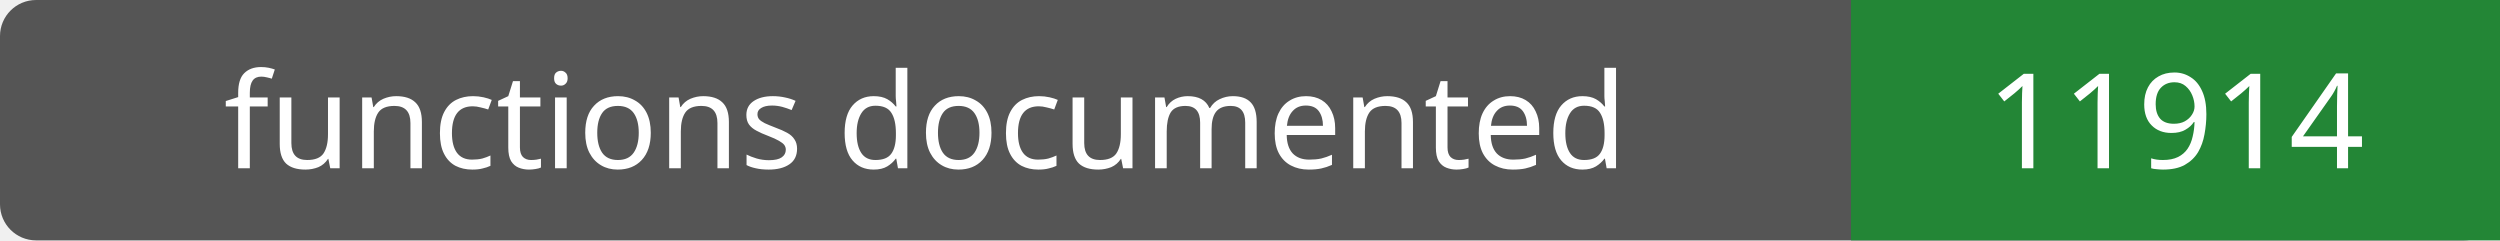
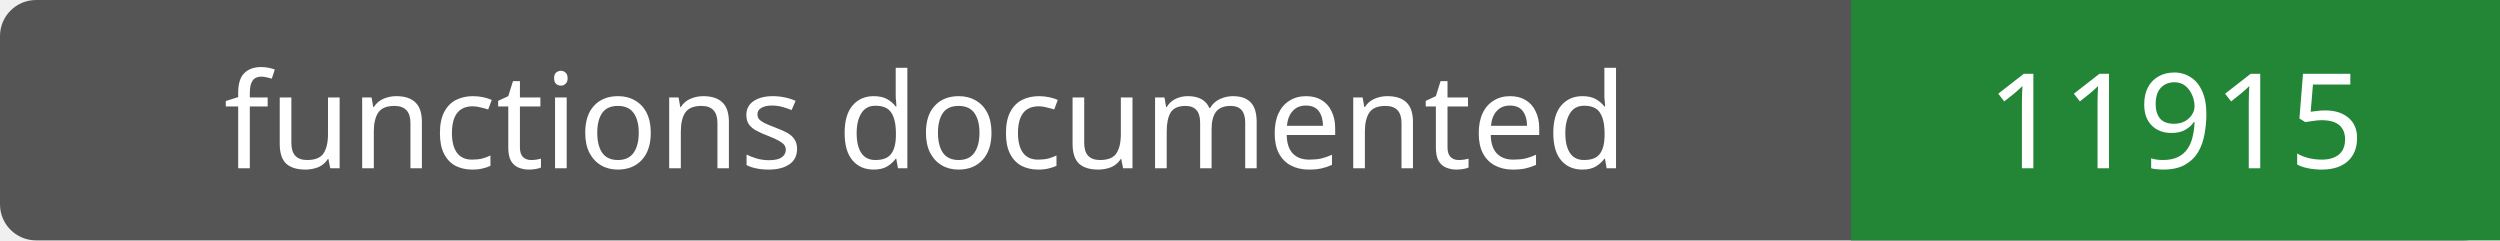
- <svg xmlns="http://www.w3.org/2000/svg" width="208" height="20" role="img" aria-label="functions documented: 11914">
+ <svg xmlns="http://www.w3.org/2000/svg" width="208" height="20" role="img" aria-label="functions documented: 11915">
  <rect width="208" height="20" rx="3" fill="#555" />
  <path fill="#238636" d="M154 0h54v20H154z" />
  <g fill="#fff" text-anchor="middle" font-family="Verdana,sans-serif" font-size="11">
    <text x="77.0" y="14">functions documented</text>
-     <text x="181.0" y="14">11914</text>
+     <text x="181.0" y="14">11915</text>
  </g>
</svg>
